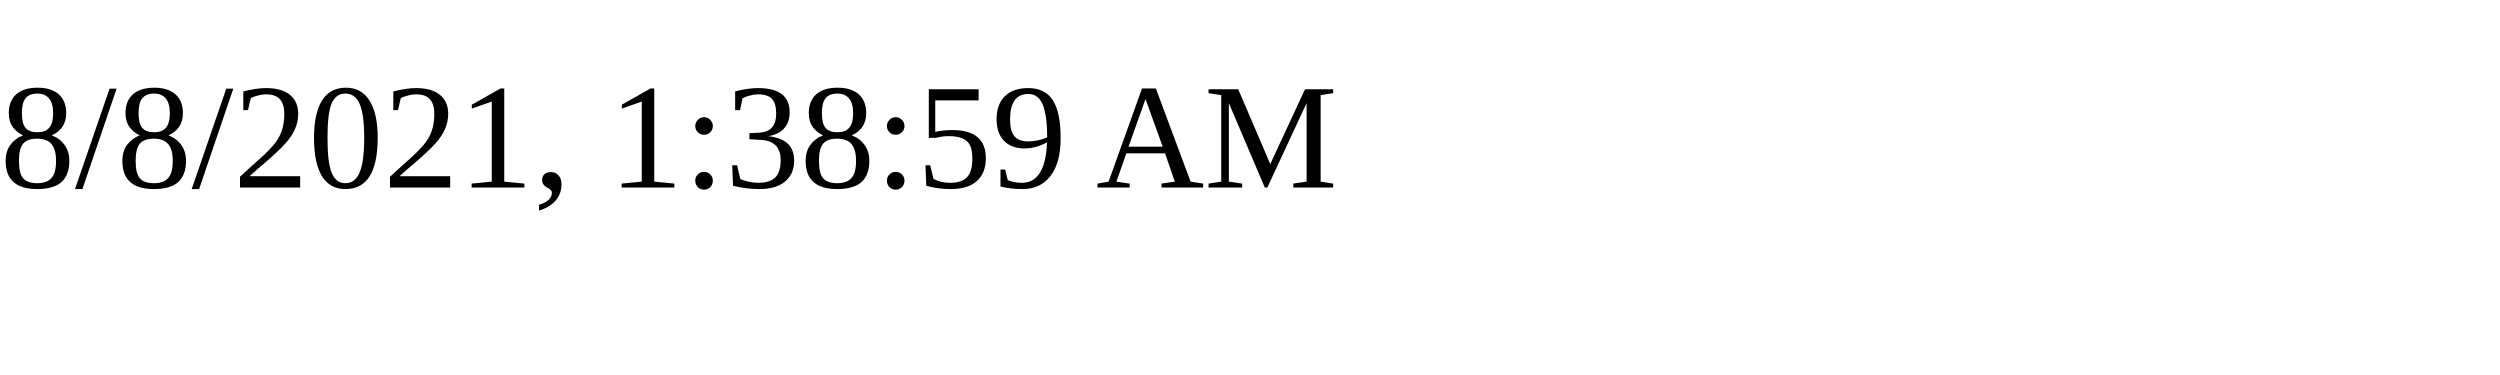
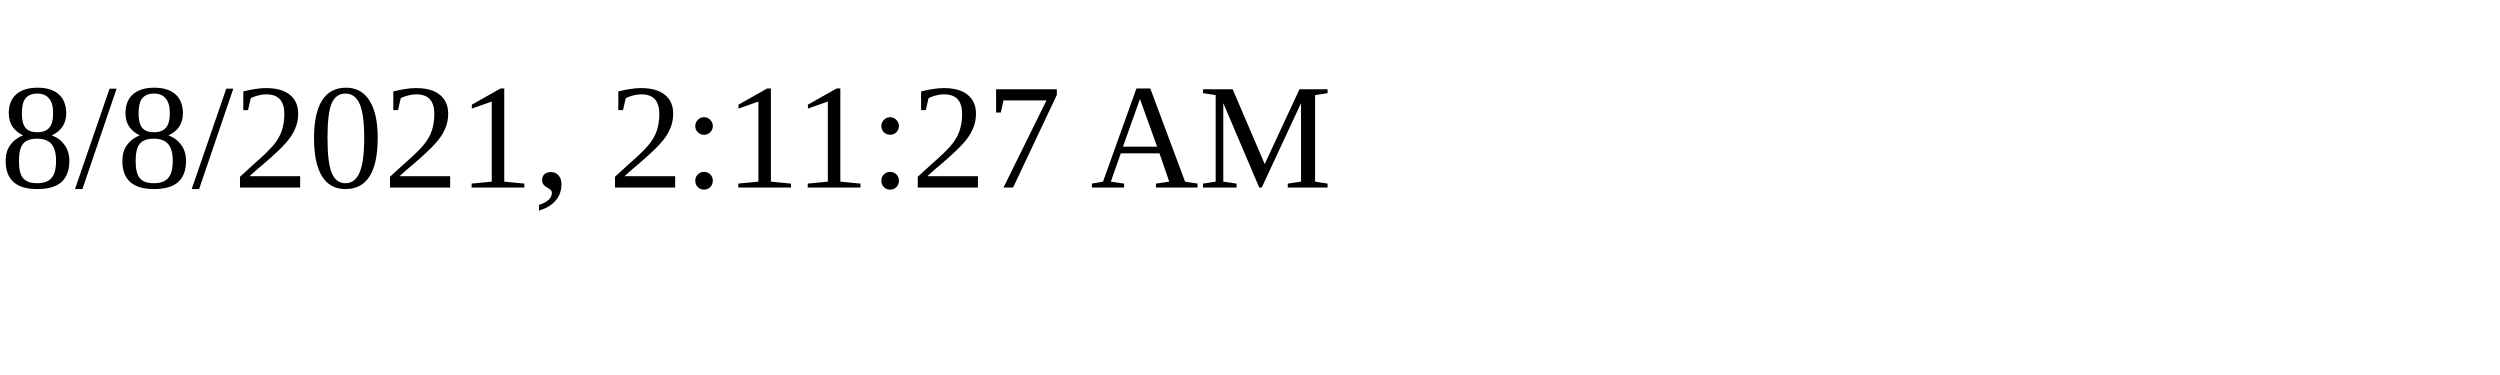
<svg xmlns="http://www.w3.org/2000/svg" height="30" width="200">
-   <text x="0" y="15">8/8/2021, 1:38:59 AM</text>
+   <text x="0" y="15">8/8/2021, 2:11:27 AM</text>
</svg>
